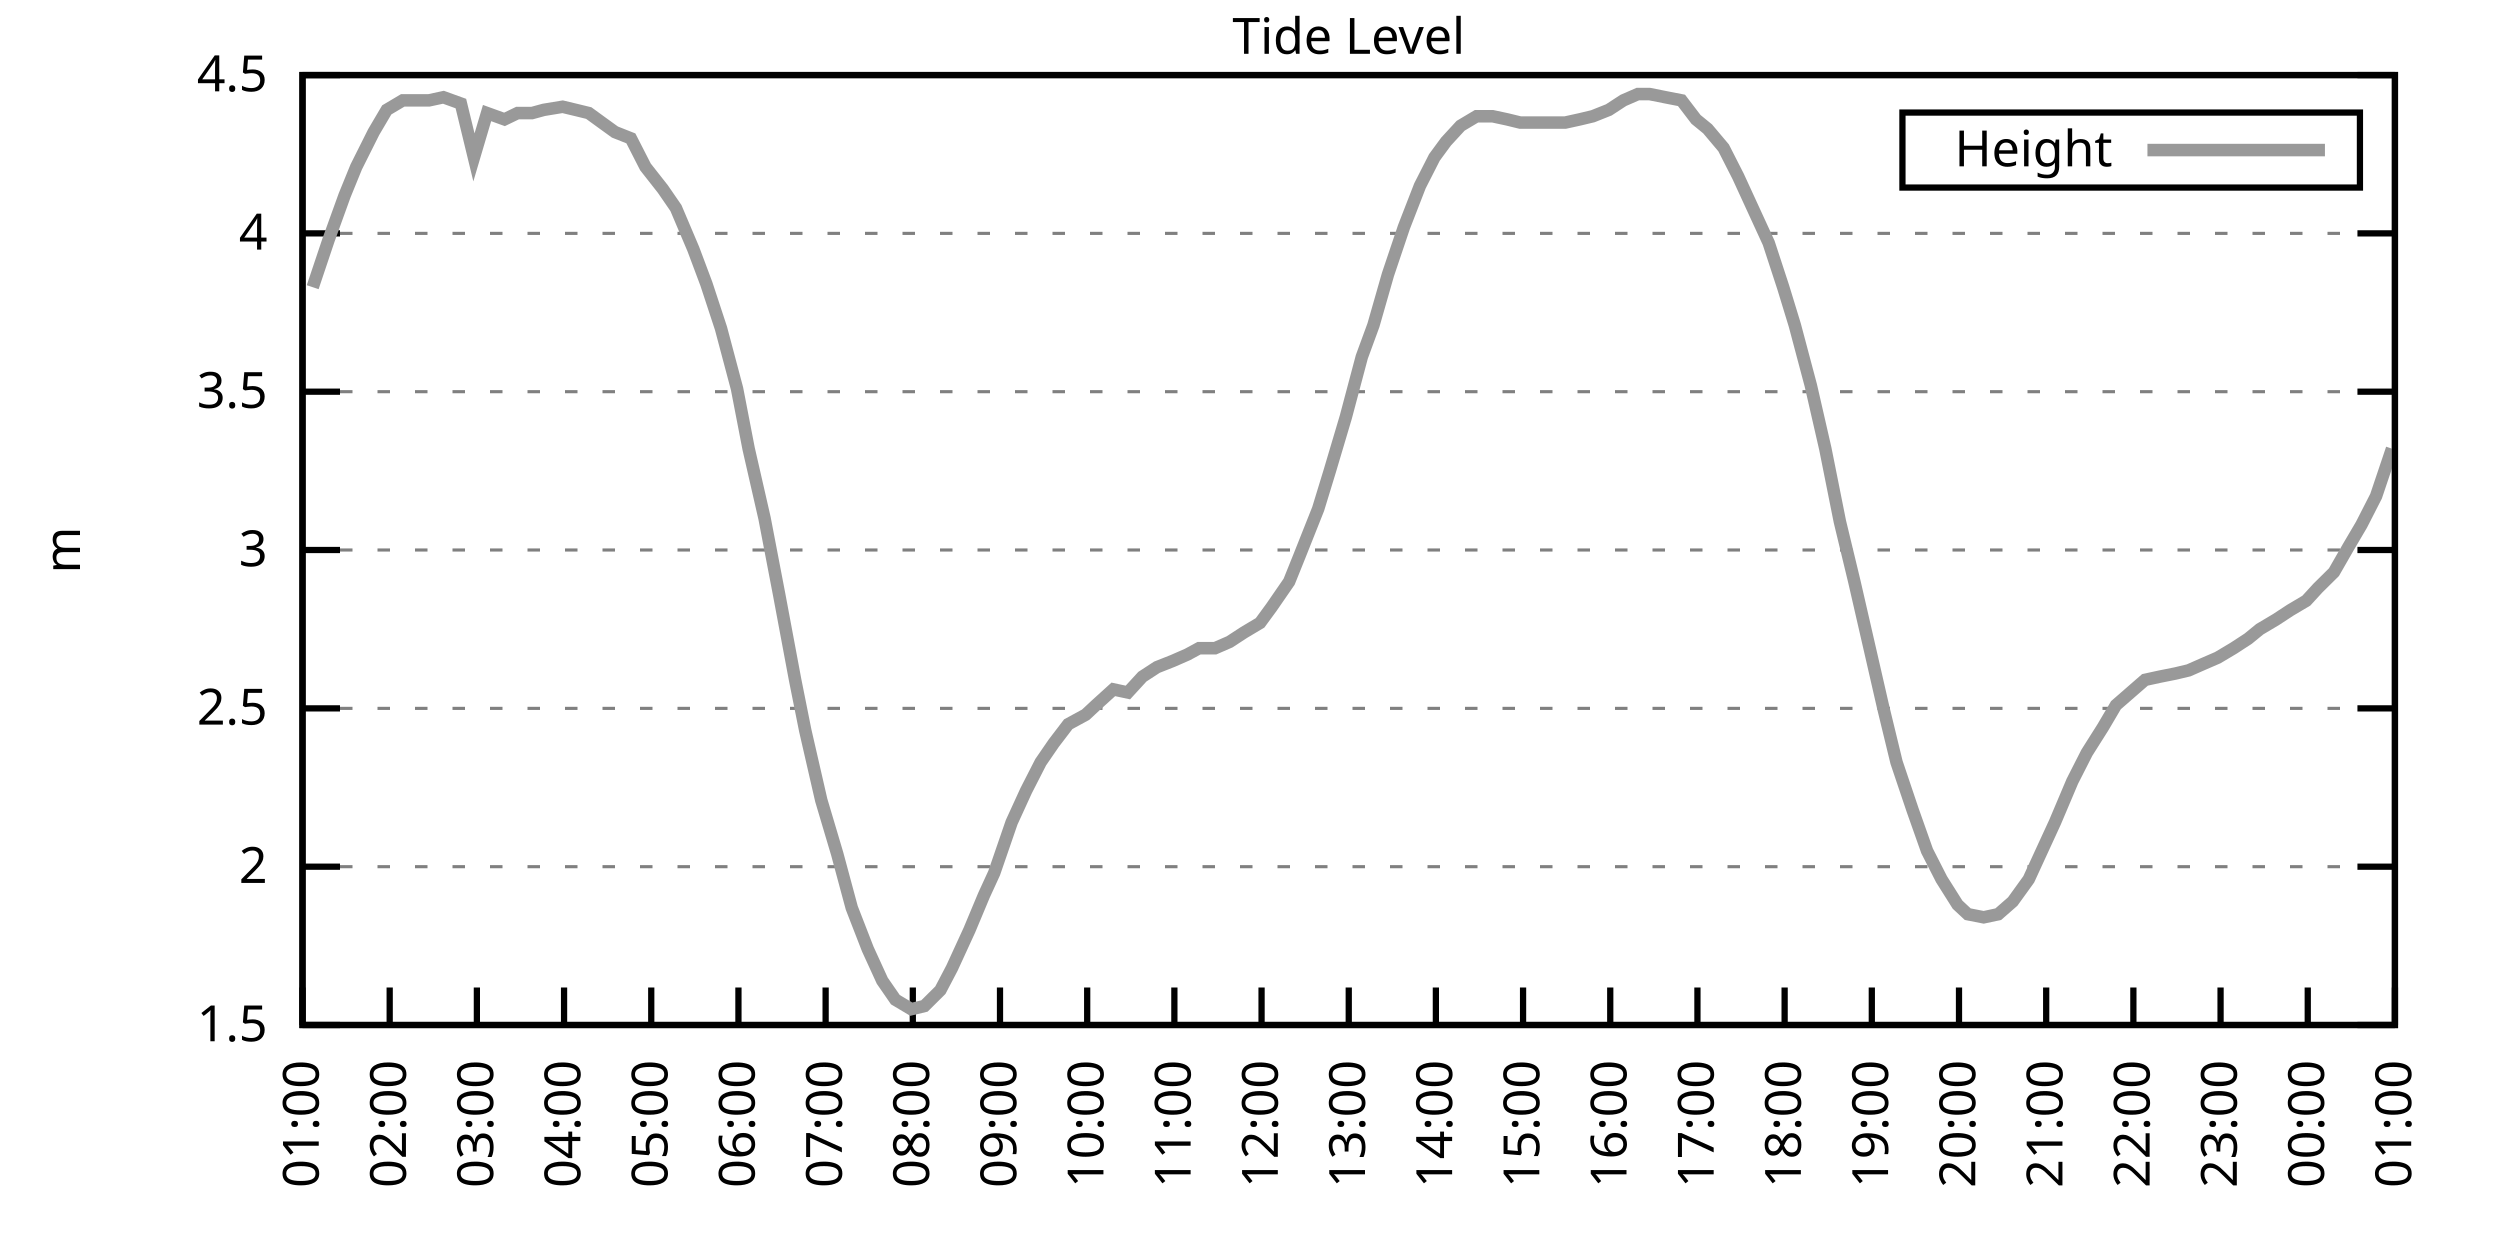
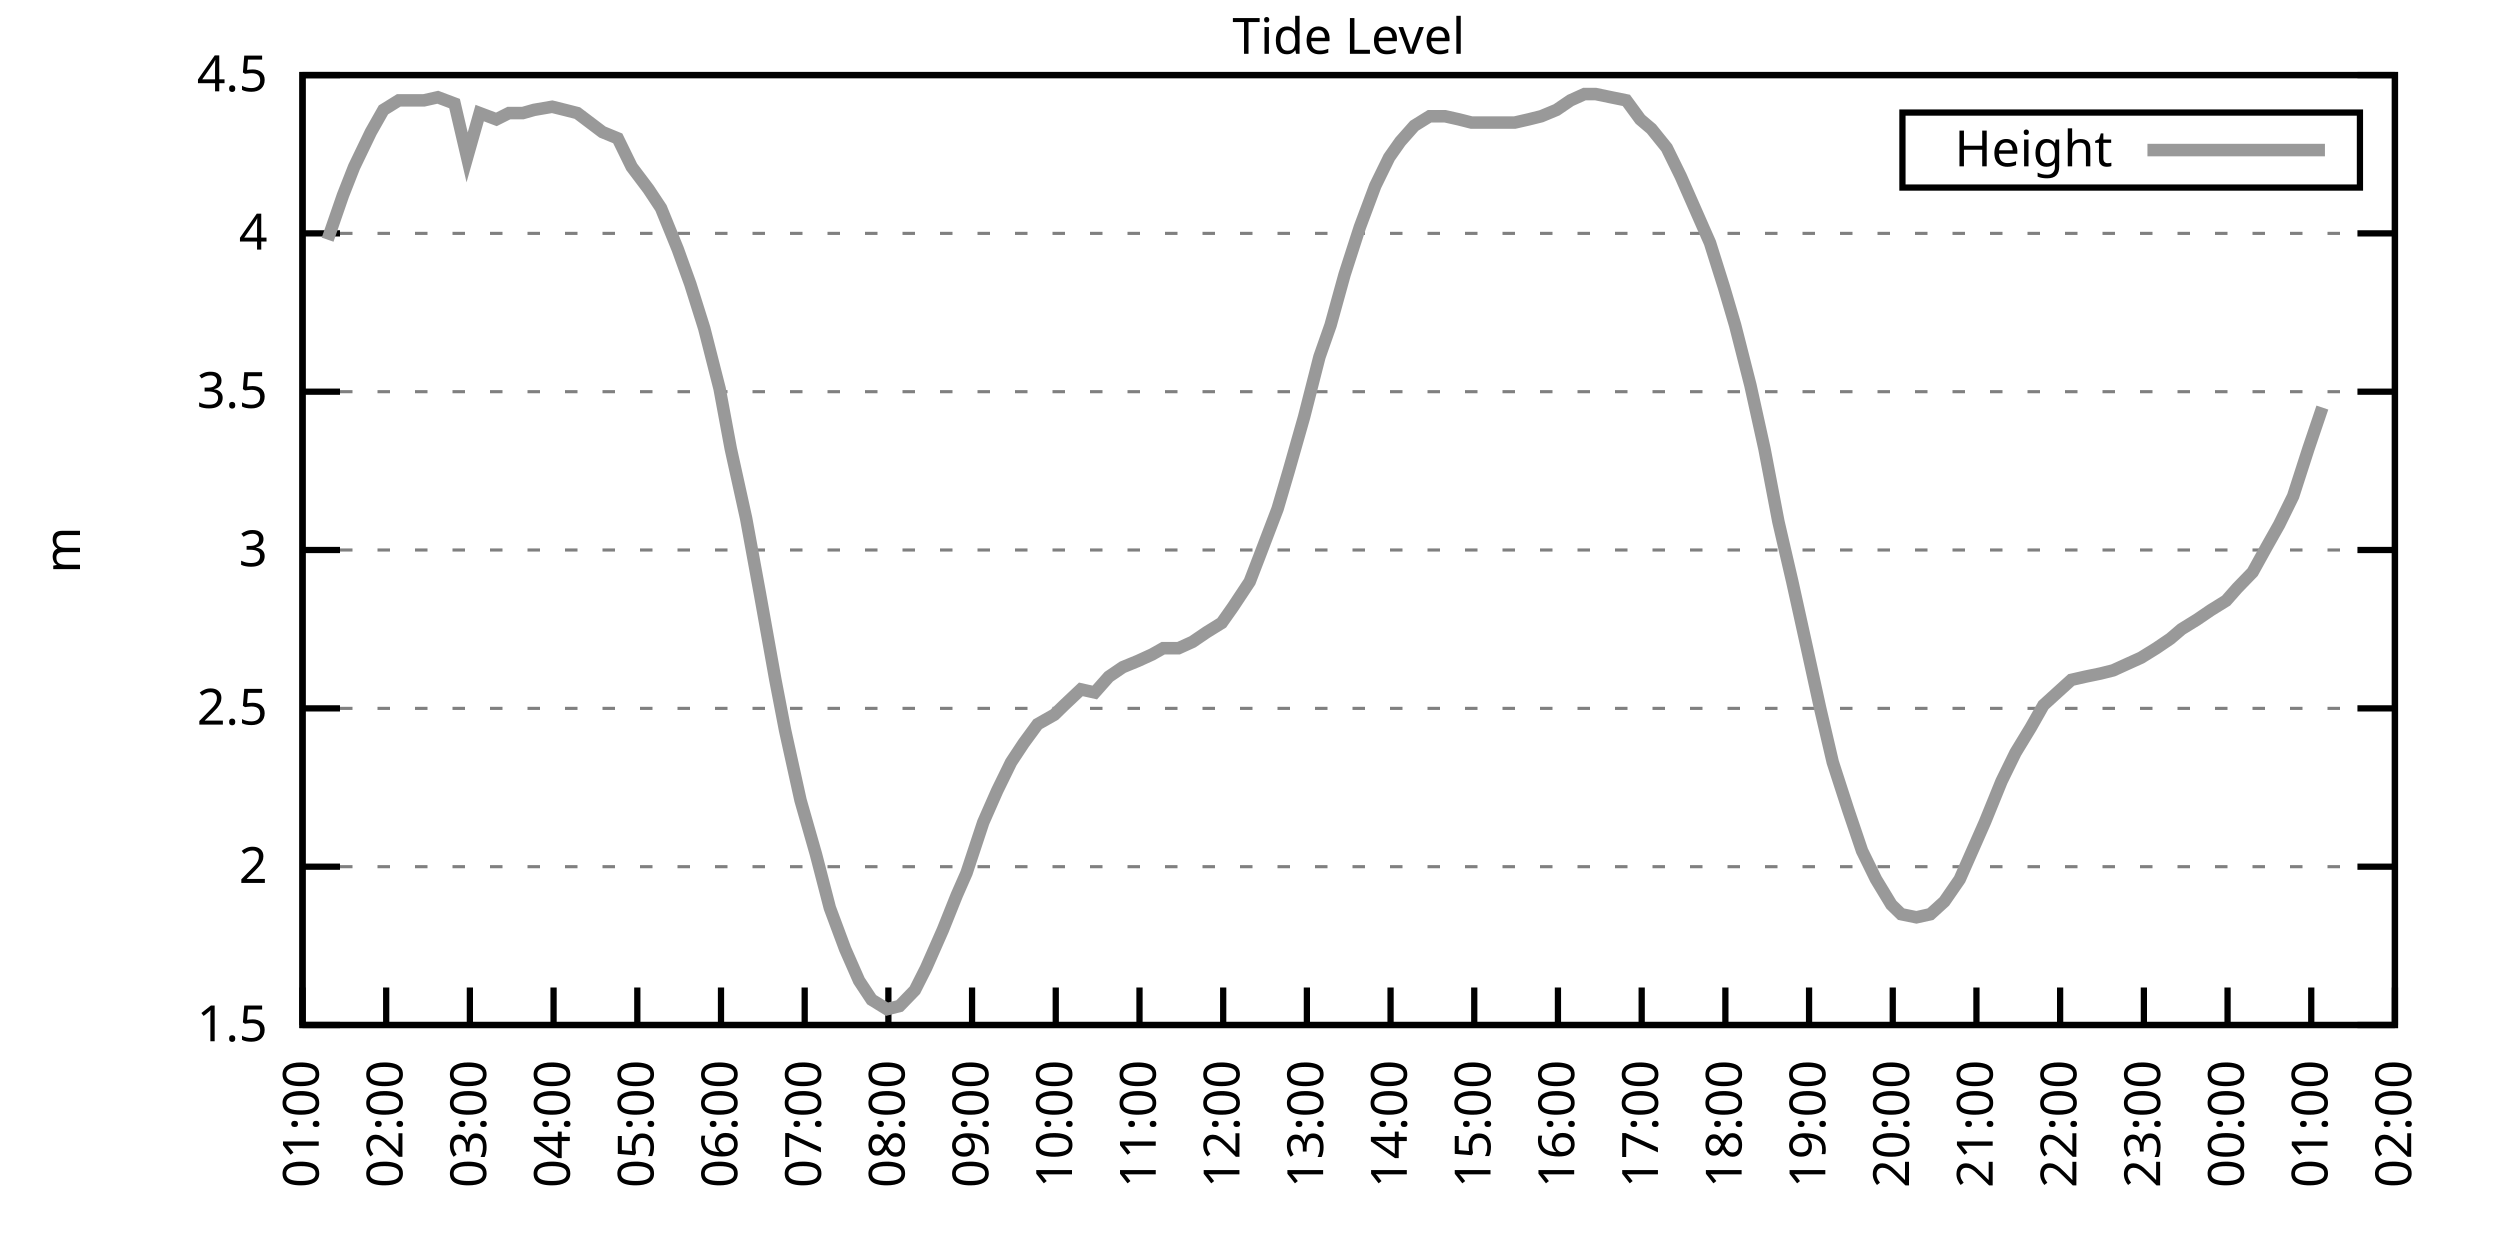
<svg xmlns="http://www.w3.org/2000/svg" xmlns:xlink="http://www.w3.org/1999/xlink" width="400" height="200" viewBox="0 0 400 200">
  <g id="gnuplot_canvas">
    <rect x="0" y="0" width="400" height="200" fill="none" />
    <defs>
      <circle id="gpDot" r="0.5" stroke-width="0.5" stroke="currentColor" />
      <path id="gpPt0" stroke-width="0.333" stroke="currentColor" d="M-1,0 h2 M0,-1 v2" />
      <path id="gpPt1" stroke-width="0.333" stroke="currentColor" d="M-1,-1 L1,1 M1,-1 L-1,1" />
      <path id="gpPt2" stroke-width="0.333" stroke="currentColor" d="M-1,0 L1,0 M0,-1 L0,1 M-1,-1 L1,1 M-1,1 L1,-1" />
      <rect id="gpPt3" stroke-width="0.333" stroke="currentColor" x="-1" y="-1" width="2" height="2" />
      <rect id="gpPt4" stroke-width="0.333" stroke="currentColor" fill="currentColor" x="-1" y="-1" width="2" height="2" />
      <circle id="gpPt5" stroke-width="0.333" stroke="currentColor" cx="0" cy="0" r="1" />
      <use xlink:href="#gpPt5" id="gpPt6" fill="currentColor" stroke="none" />
      <path id="gpPt7" stroke-width="0.333" stroke="currentColor" d="M0,-1.33 L-1.33,0.67 L1.33,0.67 z" />
      <use xlink:href="#gpPt7" id="gpPt8" fill="currentColor" stroke="none" />
      <use xlink:href="#gpPt7" id="gpPt9" stroke="currentColor" transform="rotate(180)" />
      <use xlink:href="#gpPt9" id="gpPt10" fill="currentColor" stroke="none" />
      <use xlink:href="#gpPt3" id="gpPt11" stroke="currentColor" transform="rotate(45)" />
      <use xlink:href="#gpPt11" id="gpPt12" fill="currentColor" stroke="none" />
      <path id="gpPt13" stroke-width="0.333" stroke="currentColor" d="M0,1.330 L1.265,0.411 L0.782,-1.067 L-0.782,-1.076 L-1.265,0.411 z" />
      <use xlink:href="#gpPt13" id="gpPt14" fill="currentColor" stroke="none" />
      <filter id="textbox" filterUnits="objectBoundingBox" x="0" y="0" height="1" width="1">
        <feFlood flood-color="white" flood-opacity="1" result="bgnd" />
        <feComposite in="SourceGraphic" in2="bgnd" operator="atop" />
      </filter>
      <filter id="greybox" filterUnits="objectBoundingBox" x="0" y="0" height="1" width="1">
        <feFlood flood-color="lightgrey" flood-opacity="1" result="grey" />
        <feComposite in="SourceGraphic" in2="grey" operator="atop" />
      </filter>
    </defs>
    <g fill="none" color="white" stroke="currentColor" stroke-width="1.00" stroke-linecap="butt" stroke-linejoin="miter">
</g>
    <g fill="none" color="black" stroke="currentColor" stroke-width="1.00" stroke-linecap="butt" stroke-linejoin="miter">
      <g stroke="none" shape-rendering="crispEdges">
        <polygon fill="rgb(255, 255, 255)" points="48.40,164.00 383.18,164.00 383.18,12.02 48.40,12.02 " />
      </g>
    </g>
    <g fill="none" color="black" stroke="currentColor" stroke-width="1.00" stroke-linecap="butt" stroke-linejoin="miter">
</g>
    <g fill="none" color="black" stroke="black" stroke-width="0.50" stroke-linecap="butt" stroke-linejoin="miter">
</g>
    <g fill="none" color="gray" stroke="currentColor" stroke-width="0.50" stroke-linecap="butt" stroke-linejoin="miter">
      <path stroke="gray" stroke-dasharray="2,4" class="gridline" d="M48.40,164.00 L383.19,164.00  " />
    </g>
    <g fill="none" color="gray" stroke="gray" stroke-width="1.00" stroke-linecap="butt" stroke-linejoin="miter">
</g>
    <g fill="none" color="black" stroke="currentColor" stroke-width="1.00" stroke-linecap="butt" stroke-linejoin="miter">
      <path stroke="black" d="M48.40,164.00 L54.40,164.00 M383.19,164.00 L377.19,164.00  " />
      <g transform="translate(42.80,166.60)" stroke="none" fill="black" font-family="Sans" font-size="8.00" text-anchor="end">
        <text>
          <tspan font-family="Sans"> 1.5</tspan>
        </text>
      </g>
    </g>
    <g fill="none" color="black" stroke="currentColor" stroke-width="1.00" stroke-linecap="butt" stroke-linejoin="miter">
</g>
    <g fill="none" color="black" stroke="black" stroke-width="0.50" stroke-linecap="butt" stroke-linejoin="miter">
</g>
    <g fill="none" color="gray" stroke="currentColor" stroke-width="0.50" stroke-linecap="butt" stroke-linejoin="miter">
      <path stroke="gray" stroke-dasharray="2,4" class="gridline" d="M48.40,138.67 L383.19,138.67  " />
    </g>
    <g fill="none" color="gray" stroke="gray" stroke-width="1.00" stroke-linecap="butt" stroke-linejoin="miter">
</g>
    <g fill="none" color="black" stroke="currentColor" stroke-width="1.00" stroke-linecap="butt" stroke-linejoin="miter">
      <path stroke="black" d="M48.40,138.67 L54.40,138.67 M383.19,138.67 L377.19,138.67  " />
      <g transform="translate(42.80,141.27)" stroke="none" fill="black" font-family="Sans" font-size="8.00" text-anchor="end">
        <text>
          <tspan font-family="Sans"> 2</tspan>
        </text>
      </g>
    </g>
    <g fill="none" color="black" stroke="currentColor" stroke-width="1.00" stroke-linecap="butt" stroke-linejoin="miter">
</g>
    <g fill="none" color="black" stroke="black" stroke-width="0.50" stroke-linecap="butt" stroke-linejoin="miter">
</g>
    <g fill="none" color="gray" stroke="currentColor" stroke-width="0.50" stroke-linecap="butt" stroke-linejoin="miter">
      <path stroke="gray" stroke-dasharray="2,4" class="gridline" d="M48.40,113.34 L383.19,113.34  " />
    </g>
    <g fill="none" color="gray" stroke="gray" stroke-width="1.00" stroke-linecap="butt" stroke-linejoin="miter">
</g>
    <g fill="none" color="black" stroke="currentColor" stroke-width="1.00" stroke-linecap="butt" stroke-linejoin="miter">
      <path stroke="black" d="M48.40,113.34 L54.40,113.34 M383.19,113.34 L377.19,113.34  " />
      <g transform="translate(42.80,115.94)" stroke="none" fill="black" font-family="Sans" font-size="8.00" text-anchor="end">
        <text>
          <tspan font-family="Sans"> 2.5</tspan>
        </text>
      </g>
    </g>
    <g fill="none" color="black" stroke="currentColor" stroke-width="1.00" stroke-linecap="butt" stroke-linejoin="miter">
</g>
    <g fill="none" color="black" stroke="black" stroke-width="0.50" stroke-linecap="butt" stroke-linejoin="miter">
</g>
    <g fill="none" color="gray" stroke="currentColor" stroke-width="0.50" stroke-linecap="butt" stroke-linejoin="miter">
      <path stroke="gray" stroke-dasharray="2,4" class="gridline" d="M48.40,88.00 L383.19,88.00  " />
    </g>
    <g fill="none" color="gray" stroke="gray" stroke-width="1.00" stroke-linecap="butt" stroke-linejoin="miter">
</g>
    <g fill="none" color="black" stroke="currentColor" stroke-width="1.00" stroke-linecap="butt" stroke-linejoin="miter">
      <path stroke="black" d="M48.40,88.00 L54.40,88.00 M383.19,88.00 L377.19,88.00  " />
      <g transform="translate(42.80,90.60)" stroke="none" fill="black" font-family="Sans" font-size="8.00" text-anchor="end">
        <text>
          <tspan font-family="Sans"> 3</tspan>
        </text>
      </g>
    </g>
    <g fill="none" color="black" stroke="currentColor" stroke-width="1.00" stroke-linecap="butt" stroke-linejoin="miter">
</g>
    <g fill="none" color="black" stroke="black" stroke-width="0.50" stroke-linecap="butt" stroke-linejoin="miter">
</g>
    <g fill="none" color="gray" stroke="currentColor" stroke-width="0.50" stroke-linecap="butt" stroke-linejoin="miter">
      <path stroke="gray" stroke-dasharray="2,4" class="gridline" d="M48.40,62.67 L383.19,62.67  " />
    </g>
    <g fill="none" color="gray" stroke="gray" stroke-width="1.00" stroke-linecap="butt" stroke-linejoin="miter">
</g>
    <g fill="none" color="black" stroke="currentColor" stroke-width="1.00" stroke-linecap="butt" stroke-linejoin="miter">
      <path stroke="black" d="M48.40,62.67 L54.40,62.67 M383.19,62.67 L377.19,62.67  " />
      <g transform="translate(42.80,65.27)" stroke="none" fill="black" font-family="Sans" font-size="8.00" text-anchor="end">
        <text>
          <tspan font-family="Sans"> 3.5</tspan>
        </text>
      </g>
    </g>
    <g fill="none" color="black" stroke="currentColor" stroke-width="1.00" stroke-linecap="butt" stroke-linejoin="miter">
</g>
    <g fill="none" color="black" stroke="black" stroke-width="0.50" stroke-linecap="butt" stroke-linejoin="miter">
</g>
    <g fill="none" color="gray" stroke="currentColor" stroke-width="0.50" stroke-linecap="butt" stroke-linejoin="miter">
      <path stroke="gray" stroke-dasharray="2,4" class="gridline" d="M48.40,37.34 L383.19,37.34  " />
    </g>
    <g fill="none" color="gray" stroke="gray" stroke-width="1.00" stroke-linecap="butt" stroke-linejoin="miter">
</g>
    <g fill="none" color="black" stroke="currentColor" stroke-width="1.00" stroke-linecap="butt" stroke-linejoin="miter">
      <path stroke="black" d="M48.40,37.34 L54.40,37.34 M383.19,37.34 L377.19,37.34  " />
      <g transform="translate(42.80,39.94)" stroke="none" fill="black" font-family="Sans" font-size="8.00" text-anchor="end">
        <text>
          <tspan font-family="Sans"> 4</tspan>
        </text>
      </g>
    </g>
    <g fill="none" color="black" stroke="currentColor" stroke-width="1.00" stroke-linecap="butt" stroke-linejoin="miter">
</g>
    <g fill="none" color="black" stroke="black" stroke-width="0.50" stroke-linecap="butt" stroke-linejoin="miter">
</g>
    <g fill="none" color="gray" stroke="currentColor" stroke-width="0.50" stroke-linecap="butt" stroke-linejoin="miter">
      <path stroke="gray" stroke-dasharray="2,4" class="gridline" d="M48.40,12.01 L383.19,12.01  " />
    </g>
    <g fill="none" color="gray" stroke="gray" stroke-width="1.00" stroke-linecap="butt" stroke-linejoin="miter">
</g>
    <g fill="none" color="black" stroke="currentColor" stroke-width="1.00" stroke-linecap="butt" stroke-linejoin="miter">
      <path stroke="black" d="M48.40,12.01 L54.40,12.01 M383.19,12.01 L377.19,12.01  " />
      <g transform="translate(42.80,14.61)" stroke="none" fill="black" font-family="Sans" font-size="8.00" text-anchor="end">
        <text>
          <tspan font-family="Sans"> 4.5</tspan>
        </text>
      </g>
    </g>
    <g fill="none" color="black" stroke="currentColor" stroke-width="1.00" stroke-linecap="butt" stroke-linejoin="miter">
      <path stroke="black" d="M48.40,164.00 L48.40,158.00  " />
      <g transform="translate(51.00,169.60) rotate(270.00)" stroke="none" fill="black" font-family="Sans" font-size="8.00" text-anchor="end">
        <text>
          <tspan font-family="Sans">01:00</tspan>
        </text>
      </g>
    </g>
    <g fill="none" color="black" stroke="currentColor" stroke-width="1.00" stroke-linecap="butt" stroke-linejoin="miter">
-       <path stroke="black" d="M62.35,164.00 L62.35,158.00  " />
-       <g transform="translate(64.95,169.60) rotate(270.00)" stroke="none" fill="black" font-family="Sans" font-size="8.00" text-anchor="end">
+       <path stroke="black" d="M61.79,164.00 L61.79,158.00  " />
+       <g transform="translate(64.39,169.60) rotate(270.00)" stroke="none" fill="black" font-family="Sans" font-size="8.00" text-anchor="end">
        <text>
          <tspan font-family="Sans">02:00</tspan>
        </text>
      </g>
    </g>
    <g fill="none" color="black" stroke="currentColor" stroke-width="1.00" stroke-linecap="butt" stroke-linejoin="miter">
-       <path stroke="black" d="M76.30,164.00 L76.30,158.00  " />
-       <g transform="translate(78.90,169.60) rotate(270.00)" stroke="none" fill="black" font-family="Sans" font-size="8.00" text-anchor="end">
+       <path stroke="black" d="M75.18,164.00 L75.18,158.00  " />
+       <g transform="translate(77.78,169.60) rotate(270.00)" stroke="none" fill="black" font-family="Sans" font-size="8.00" text-anchor="end">
        <text>
          <tspan font-family="Sans">03:00</tspan>
        </text>
      </g>
    </g>
    <g fill="none" color="black" stroke="currentColor" stroke-width="1.00" stroke-linecap="butt" stroke-linejoin="miter">
-       <path stroke="black" d="M90.25,164.00 L90.25,158.00  " />
-       <g transform="translate(92.85,169.60) rotate(270.00)" stroke="none" fill="black" font-family="Sans" font-size="8.00" text-anchor="end">
+       <path stroke="black" d="M88.57,164.00 L88.57,158.00  " />
+       <g transform="translate(91.17,169.60) rotate(270.00)" stroke="none" fill="black" font-family="Sans" font-size="8.00" text-anchor="end">
        <text>
          <tspan font-family="Sans">04:00</tspan>
        </text>
      </g>
    </g>
    <g fill="none" color="black" stroke="currentColor" stroke-width="1.00" stroke-linecap="butt" stroke-linejoin="miter">
-       <path stroke="black" d="M104.20,164.00 L104.20,158.00  " />
-       <g transform="translate(106.80,169.60) rotate(270.00)" stroke="none" fill="black" font-family="Sans" font-size="8.00" text-anchor="end">
+       <path stroke="black" d="M101.97,164.00 L101.97,158.00  " />
+       <g transform="translate(104.57,169.60) rotate(270.00)" stroke="none" fill="black" font-family="Sans" font-size="8.00" text-anchor="end">
        <text>
          <tspan font-family="Sans">05:00</tspan>
        </text>
      </g>
    </g>
    <g fill="none" color="black" stroke="currentColor" stroke-width="1.00" stroke-linecap="butt" stroke-linejoin="miter">
-       <path stroke="black" d="M118.15,164.00 L118.15,158.00  " />
-       <g transform="translate(120.75,169.60) rotate(270.00)" stroke="none" fill="black" font-family="Sans" font-size="8.00" text-anchor="end">
+       <path stroke="black" d="M115.36,164.00 L115.36,158.00  " />
+       <g transform="translate(117.96,169.60) rotate(270.00)" stroke="none" fill="black" font-family="Sans" font-size="8.00" text-anchor="end">
        <text>
          <tspan font-family="Sans">06:00</tspan>
        </text>
      </g>
    </g>
    <g fill="none" color="black" stroke="currentColor" stroke-width="1.00" stroke-linecap="butt" stroke-linejoin="miter">
-       <path stroke="black" d="M132.10,164.00 L132.10,158.00  " />
-       <g transform="translate(134.70,169.60) rotate(270.00)" stroke="none" fill="black" font-family="Sans" font-size="8.00" text-anchor="end">
+       <path stroke="black" d="M128.75,164.00 L128.75,158.00  " />
+       <g transform="translate(131.35,169.60) rotate(270.00)" stroke="none" fill="black" font-family="Sans" font-size="8.00" text-anchor="end">
        <text>
          <tspan font-family="Sans">07:00</tspan>
        </text>
      </g>
    </g>
    <g fill="none" color="black" stroke="currentColor" stroke-width="1.00" stroke-linecap="butt" stroke-linejoin="miter">
-       <path stroke="black" d="M146.05,164.00 L146.05,158.00  " />
-       <g transform="translate(148.65,169.60) rotate(270.00)" stroke="none" fill="black" font-family="Sans" font-size="8.00" text-anchor="end">
+       <path stroke="black" d="M142.14,164.00 L142.14,158.00  " />
+       <g transform="translate(144.74,169.60) rotate(270.00)" stroke="none" fill="black" font-family="Sans" font-size="8.00" text-anchor="end">
        <text>
          <tspan font-family="Sans">08:00</tspan>
        </text>
      </g>
    </g>
    <g fill="none" color="black" stroke="currentColor" stroke-width="1.00" stroke-linecap="butt" stroke-linejoin="miter">
-       <path stroke="black" d="M160.00,164.00 L160.00,158.00  " />
-       <g transform="translate(162.60,169.60) rotate(270.00)" stroke="none" fill="black" font-family="Sans" font-size="8.00" text-anchor="end">
+       <path stroke="black" d="M155.53,164.00 L155.53,158.00  " />
+       <g transform="translate(158.13,169.60) rotate(270.00)" stroke="none" fill="black" font-family="Sans" font-size="8.00" text-anchor="end">
        <text>
          <tspan font-family="Sans">09:00</tspan>
        </text>
      </g>
    </g>
    <g fill="none" color="black" stroke="currentColor" stroke-width="1.00" stroke-linecap="butt" stroke-linejoin="miter">
-       <path stroke="black" d="M173.95,164.00 L173.95,158.00  " />
-       <g transform="translate(176.55,169.60) rotate(270.00)" stroke="none" fill="black" font-family="Sans" font-size="8.00" text-anchor="end">
+       <path stroke="black" d="M168.92,164.00 L168.92,158.00  " />
+       <g transform="translate(171.52,169.60) rotate(270.00)" stroke="none" fill="black" font-family="Sans" font-size="8.00" text-anchor="end">
        <text>
          <tspan font-family="Sans">10:00</tspan>
        </text>
      </g>
    </g>
    <g fill="none" color="black" stroke="currentColor" stroke-width="1.00" stroke-linecap="butt" stroke-linejoin="miter">
-       <path stroke="black" d="M187.90,164.00 L187.90,158.00  " />
-       <g transform="translate(190.50,169.60) rotate(270.00)" stroke="none" fill="black" font-family="Sans" font-size="8.00" text-anchor="end">
+       <path stroke="black" d="M182.32,164.00 L182.32,158.00  " />
+       <g transform="translate(184.92,169.60) rotate(270.00)" stroke="none" fill="black" font-family="Sans" font-size="8.00" text-anchor="end">
        <text>
          <tspan font-family="Sans">11:00</tspan>
        </text>
      </g>
    </g>
    <g fill="none" color="black" stroke="currentColor" stroke-width="1.00" stroke-linecap="butt" stroke-linejoin="miter">
-       <path stroke="black" d="M201.85,164.00 L201.85,158.00  " />
-       <g transform="translate(204.45,169.60) rotate(270.00)" stroke="none" fill="black" font-family="Sans" font-size="8.00" text-anchor="end">
+       <path stroke="black" d="M195.71,164.00 L195.71,158.00  " />
+       <g transform="translate(198.31,169.60) rotate(270.00)" stroke="none" fill="black" font-family="Sans" font-size="8.00" text-anchor="end">
        <text>
          <tspan font-family="Sans">12:00</tspan>
        </text>
      </g>
    </g>
    <g fill="none" color="black" stroke="currentColor" stroke-width="1.00" stroke-linecap="butt" stroke-linejoin="miter">
-       <path stroke="black" d="M215.80,164.00 L215.80,158.00  " />
-       <g transform="translate(218.40,169.60) rotate(270.00)" stroke="none" fill="black" font-family="Sans" font-size="8.00" text-anchor="end">
+       <path stroke="black" d="M209.10,164.00 L209.10,158.00  " />
+       <g transform="translate(211.70,169.60) rotate(270.00)" stroke="none" fill="black" font-family="Sans" font-size="8.00" text-anchor="end">
        <text>
          <tspan font-family="Sans">13:00</tspan>
        </text>
      </g>
    </g>
    <g fill="none" color="black" stroke="currentColor" stroke-width="1.00" stroke-linecap="butt" stroke-linejoin="miter">
-       <path stroke="black" d="M229.74,164.00 L229.74,158.00  " />
-       <g transform="translate(232.34,169.60) rotate(270.00)" stroke="none" fill="black" font-family="Sans" font-size="8.00" text-anchor="end">
+       <path stroke="black" d="M222.49,164.00 L222.49,158.00  " />
+       <g transform="translate(225.09,169.60) rotate(270.00)" stroke="none" fill="black" font-family="Sans" font-size="8.00" text-anchor="end">
        <text>
          <tspan font-family="Sans">14:00</tspan>
        </text>
      </g>
    </g>
    <g fill="none" color="black" stroke="currentColor" stroke-width="1.00" stroke-linecap="butt" stroke-linejoin="miter">
-       <path stroke="black" d="M243.69,164.00 L243.69,158.00  " />
-       <g transform="translate(246.29,169.60) rotate(270.00)" stroke="none" fill="black" font-family="Sans" font-size="8.00" text-anchor="end">
+       <path stroke="black" d="M235.88,164.00 L235.88,158.00  " />
+       <g transform="translate(238.48,169.60) rotate(270.00)" stroke="none" fill="black" font-family="Sans" font-size="8.00" text-anchor="end">
        <text>
          <tspan font-family="Sans">15:00</tspan>
        </text>
      </g>
    </g>
    <g fill="none" color="black" stroke="currentColor" stroke-width="1.00" stroke-linecap="butt" stroke-linejoin="miter">
-       <path stroke="black" d="M257.64,164.00 L257.64,158.00  " />
-       <g transform="translate(260.24,169.60) rotate(270.00)" stroke="none" fill="black" font-family="Sans" font-size="8.00" text-anchor="end">
+       <path stroke="black" d="M249.27,164.00 L249.27,158.00  " />
+       <g transform="translate(251.87,169.60) rotate(270.00)" stroke="none" fill="black" font-family="Sans" font-size="8.00" text-anchor="end">
        <text>
          <tspan font-family="Sans">16:00</tspan>
        </text>
      </g>
    </g>
    <g fill="none" color="black" stroke="currentColor" stroke-width="1.00" stroke-linecap="butt" stroke-linejoin="miter">
-       <path stroke="black" d="M271.59,164.00 L271.59,158.00  " />
-       <g transform="translate(274.19,169.60) rotate(270.00)" stroke="none" fill="black" font-family="Sans" font-size="8.00" text-anchor="end">
+       <path stroke="black" d="M262.67,164.00 L262.67,158.00  " />
+       <g transform="translate(265.27,169.60) rotate(270.00)" stroke="none" fill="black" font-family="Sans" font-size="8.00" text-anchor="end">
        <text>
          <tspan font-family="Sans">17:00</tspan>
        </text>
      </g>
    </g>
    <g fill="none" color="black" stroke="currentColor" stroke-width="1.00" stroke-linecap="butt" stroke-linejoin="miter">
-       <path stroke="black" d="M285.54,164.00 L285.54,158.00  " />
-       <g transform="translate(288.14,169.60) rotate(270.00)" stroke="none" fill="black" font-family="Sans" font-size="8.00" text-anchor="end">
+       <path stroke="black" d="M276.06,164.00 L276.06,158.00  " />
+       <g transform="translate(278.66,169.60) rotate(270.00)" stroke="none" fill="black" font-family="Sans" font-size="8.00" text-anchor="end">
        <text>
          <tspan font-family="Sans">18:00</tspan>
        </text>
      </g>
    </g>
    <g fill="none" color="black" stroke="currentColor" stroke-width="1.00" stroke-linecap="butt" stroke-linejoin="miter">
-       <path stroke="black" d="M299.49,164.00 L299.49,158.00  " />
-       <g transform="translate(302.09,169.60) rotate(270.00)" stroke="none" fill="black" font-family="Sans" font-size="8.00" text-anchor="end">
+       <path stroke="black" d="M289.45,164.00 L289.45,158.00  " />
+       <g transform="translate(292.05,169.60) rotate(270.00)" stroke="none" fill="black" font-family="Sans" font-size="8.00" text-anchor="end">
        <text>
          <tspan font-family="Sans">19:00</tspan>
        </text>
      </g>
    </g>
    <g fill="none" color="black" stroke="currentColor" stroke-width="1.00" stroke-linecap="butt" stroke-linejoin="miter">
-       <path stroke="black" d="M313.44,164.00 L313.44,158.00  " />
-       <g transform="translate(316.04,169.60) rotate(270.00)" stroke="none" fill="black" font-family="Sans" font-size="8.00" text-anchor="end">
+       <path stroke="black" d="M302.84,164.00 L302.84,158.00  " />
+       <g transform="translate(305.44,169.60) rotate(270.00)" stroke="none" fill="black" font-family="Sans" font-size="8.00" text-anchor="end">
        <text>
          <tspan font-family="Sans">20:00</tspan>
        </text>
      </g>
    </g>
    <g fill="none" color="black" stroke="currentColor" stroke-width="1.00" stroke-linecap="butt" stroke-linejoin="miter">
-       <path stroke="black" d="M327.39,164.00 L327.39,158.00  " />
-       <g transform="translate(329.99,169.60) rotate(270.00)" stroke="none" fill="black" font-family="Sans" font-size="8.00" text-anchor="end">
+       <path stroke="black" d="M316.23,164.00 L316.23,158.00  " />
+       <g transform="translate(318.83,169.60) rotate(270.00)" stroke="none" fill="black" font-family="Sans" font-size="8.00" text-anchor="end">
        <text>
          <tspan font-family="Sans">21:00</tspan>
        </text>
      </g>
    </g>
    <g fill="none" color="black" stroke="currentColor" stroke-width="1.00" stroke-linecap="butt" stroke-linejoin="miter">
-       <path stroke="black" d="M341.34,164.00 L341.34,158.00  " />
-       <g transform="translate(343.94,169.60) rotate(270.00)" stroke="none" fill="black" font-family="Sans" font-size="8.00" text-anchor="end">
+       <path stroke="black" d="M329.62,164.00 L329.62,158.00  " />
+       <g transform="translate(332.22,169.60) rotate(270.00)" stroke="none" fill="black" font-family="Sans" font-size="8.00" text-anchor="end">
        <text>
          <tspan font-family="Sans">22:00</tspan>
        </text>
      </g>
    </g>
    <g fill="none" color="black" stroke="currentColor" stroke-width="1.00" stroke-linecap="butt" stroke-linejoin="miter">
-       <path stroke="black" d="M355.29,164.00 L355.29,158.00  " />
-       <g transform="translate(357.89,169.60) rotate(270.00)" stroke="none" fill="black" font-family="Sans" font-size="8.00" text-anchor="end">
+       <path stroke="black" d="M343.02,164.00 L343.02,158.00  " />
+       <g transform="translate(345.62,169.60) rotate(270.00)" stroke="none" fill="black" font-family="Sans" font-size="8.00" text-anchor="end">
        <text>
          <tspan font-family="Sans">23:00</tspan>
        </text>
      </g>
    </g>
    <g fill="none" color="black" stroke="currentColor" stroke-width="1.00" stroke-linecap="butt" stroke-linejoin="miter">
-       <path stroke="black" d="M369.24,164.00 L369.24,158.00  " />
-       <g transform="translate(371.84,169.60) rotate(270.00)" stroke="none" fill="black" font-family="Sans" font-size="8.00" text-anchor="end">
+       <path stroke="black" d="M356.41,164.00 L356.41,158.00  " />
+       <g transform="translate(359.01,169.60) rotate(270.00)" stroke="none" fill="black" font-family="Sans" font-size="8.00" text-anchor="end">
        <text>
          <tspan font-family="Sans">00:00</tspan>
+         </text>
+       </g>
+     </g>
+     <g fill="none" color="black" stroke="currentColor" stroke-width="1.00" stroke-linecap="butt" stroke-linejoin="miter">
+       <path stroke="black" d="M369.80,164.00 L369.80,158.00  " />
+       <g transform="translate(372.40,169.60) rotate(270.00)" stroke="none" fill="black" font-family="Sans" font-size="8.00" text-anchor="end">
+         <text>
+           <tspan font-family="Sans">01:00</tspan>
        </text>
      </g>
    </g>
    <g fill="none" color="black" stroke="currentColor" stroke-width="1.00" stroke-linecap="butt" stroke-linejoin="miter">
      <path stroke="black" d="M383.19,164.00 L383.19,158.00  " />
      <g transform="translate(385.79,169.60) rotate(270.00)" stroke="none" fill="black" font-family="Sans" font-size="8.00" text-anchor="end">
        <text>
-           <tspan font-family="Sans">01:00</tspan>
+           <tspan font-family="Sans">02:00</tspan>
        </text>
      </g>
    </g>
    <g fill="none" color="black" stroke="currentColor" stroke-width="1.00" stroke-linecap="butt" stroke-linejoin="miter">
</g>
    <g fill="none" color="black" stroke="currentColor" stroke-width="1.00" stroke-linecap="butt" stroke-linejoin="miter">
      <path stroke="black" d="M48.40,12.01 L48.40,164.00 L383.19,164.00 L383.19,12.01 L48.40,12.01 Z  " />
    </g>
    <g fill="none" color="black" stroke="currentColor" stroke-width="1.00" stroke-linecap="butt" stroke-linejoin="miter">
</g>
    <g fill="none" color="black" stroke="currentColor" stroke-width="1.00" stroke-linecap="butt" stroke-linejoin="miter">
      <path stroke="black" d="M304.39,30.01 L304.39,18.01 L377.59,18.01 L377.59,30.01 L304.39,30.01 Z  " />
    </g>
    <g id="Tide_level_plot_1">
      <g fill="none" color="white" stroke="black" stroke-width="2.00" stroke-linecap="butt" stroke-linejoin="miter">
</g>
      <g fill="none" color="black" stroke="currentColor" stroke-width="2.00" stroke-linecap="butt" stroke-linejoin="miter">
        <g transform="translate(337.99,26.61)" stroke="none" fill="black" font-family="Sans" font-size="8.00" text-anchor="end">
          <text>
            <tspan font-family="Sans">Height</tspan>
          </text>
        </g>
      </g>
      <g fill="none" color="black" stroke="currentColor" stroke-width="2.00" stroke-linecap="butt" stroke-linejoin="miter">
-         <path stroke="rgb(153, 153, 153)" d="M343.59,24.01 L371.99,24.01 M50.03,45.95 L52.58,38.35 L55.14,31.26 L57.00,26.70 L59.79,21.13 L61.88,17.58   L64.44,16.06 L66.53,16.06 L68.63,16.06 L70.95,15.56 L73.74,16.57 L75.83,25.18 L77.93,18.09 L80.72,19.10   L82.81,18.09 L85.13,18.09 L86.99,17.58 L90.02,17.08 L92.11,17.58 L94.20,18.09 L96.29,19.61 L98.39,21.13   L100.94,22.14 L103.27,26.70 L106.06,30.25 L108.15,33.29 L110.94,39.87 L113.03,45.45 L115.36,52.54 L117.92,62.17   L119.78,71.79 L122.33,82.94 L124.66,95.10 L127.22,108.78 L128.84,116.88 L131.40,128.03 L133.96,136.64 L136.28,145.25   L138.84,151.84 L141.16,156.91 L143.26,159.95 L145.81,161.47 L147.91,160.96 L150.46,158.43 L152.32,154.88 L155.11,148.80   L157.44,143.23 L159.07,139.68 L161.86,131.58 L164.18,126.51 L166.51,121.95 L168.60,118.91 L170.92,115.87 L173.71,114.35   L175.34,112.83 L178.13,110.30 L180.46,110.80 L182.78,108.27 L185.11,106.75 L187.66,105.74 L189.99,104.72 L191.85,103.71   L194.41,103.71 L196.73,102.70 L199.06,101.18 L201.61,99.66 L203.47,97.12 L206.26,93.07 L207.89,89.02 L210.91,81.42   L212.77,75.34 L215.33,66.73 L217.89,57.10 L219.75,52.03 L222.07,43.93 L224.63,36.33 L227.19,29.74 L229.51,25.18   L231.37,22.65 L233.70,20.12 L236.25,18.60 L238.81,18.60 L241.14,19.10 L243.23,19.61 L245.55,19.61 L247.88,19.61   L250.44,19.61 L252.76,19.10 L254.85,18.60 L257.41,17.58 L259.74,16.06 L262.06,15.05 L263.92,15.05 L266.48,15.56   L269.04,16.06 L271.36,19.10 L273.22,20.62 L275.78,23.66 L278.10,28.22 L280.43,33.29 L282.99,38.86 L285.31,45.95   L287.17,52.03 L289.73,61.66 L292.05,71.79 L294.38,83.45 L296.70,93.07 L299.26,104.22 L301.35,113.34 L303.44,121.95   L306.00,129.55 L308.33,136.14 L310.65,140.69 L313.21,144.75 L314.84,146.27 L317.39,146.77 L319.72,146.27 L322.04,144.24   L324.60,140.69 L327.16,135.12 L328.79,131.58 L331.58,124.99 L333.90,120.43 L336.46,116.38 L338.55,112.83 L340.88,110.80   L343.20,108.78 L345.53,108.27 L348.08,107.76 L350.18,107.26 L352.50,106.24 L354.83,105.23 L357.38,103.71 L359.71,102.19   L361.57,100.67 L364.13,99.15 L366.45,97.63 L369.01,96.11 L370.87,94.08 L373.43,91.55 L375.75,87.50 L377.84,83.95   L380.17,79.39 L382.73,71.79  " />
+         <path stroke="rgb(153, 153, 153)" d="M343.59,24.01 L371.99,24.01 M52.42,38.35 L54.87,31.26 L56.66,26.70 L59.34,21.13 L61.35,17.58 L63.80,16.06   L65.81,16.06 L67.82,16.06 L70.05,15.56 L72.73,16.57 L74.74,25.18 L76.75,18.09 L79.42,19.10 L81.43,18.09   L83.66,18.09 L85.45,17.58 L88.35,17.08 L90.36,17.58 L92.37,18.09 L94.38,19.61 L96.39,21.13 L98.84,22.14   L101.07,26.70 L103.75,30.25 L105.76,33.29 L108.44,39.87 L110.45,45.45 L112.68,52.54 L115.13,62.17 L116.92,71.79   L119.38,82.94 L121.61,95.10 L124.06,108.78 L125.62,116.88 L128.08,128.03 L130.54,136.64 L132.77,145.25 L135.22,151.84   L137.45,156.91 L139.46,159.95 L141.92,161.47 L143.93,160.96 L146.38,158.43 L148.17,154.88 L150.85,148.80 L153.08,143.23   L154.64,139.68 L157.32,131.58 L159.55,126.51 L161.78,121.95 L163.79,118.91 L166.02,115.87 L168.70,114.35 L170.26,112.83   L172.94,110.30 L175.17,110.80 L177.41,108.27 L179.64,106.75 L182.09,105.74 L184.32,104.72 L186.11,103.71 L188.57,103.71   L190.80,102.70 L193.03,101.18 L195.48,99.66 L197.27,97.12 L199.95,93.07 L201.51,89.02 L204.41,81.42 L206.20,75.34   L208.65,66.73 L211.11,57.10 L212.89,52.03 L215.13,43.93 L217.58,36.33 L220.04,29.74 L222.27,25.18 L224.05,22.65   L226.29,20.12 L228.74,18.60 L231.20,18.60 L233.43,19.10 L235.44,19.61 L237.67,19.61 L239.90,19.61 L242.36,19.61   L244.59,19.10 L246.60,18.60 L249.05,17.58 L251.28,16.06 L253.51,15.05 L255.30,15.05 L257.76,15.56 L260.21,16.06   L262.44,19.10 L264.23,20.62 L266.68,23.66 L268.92,28.22 L271.15,33.29 L273.60,38.86 L275.83,45.95 L277.62,52.03   L280.07,61.66 L282.31,71.79 L284.54,83.45 L286.77,93.07 L289.23,104.22 L291.23,113.34 L293.24,121.95 L295.70,129.55   L297.93,136.14 L300.16,140.69 L302.62,144.75 L304.18,146.27 L306.63,146.77 L308.87,146.27 L311.10,144.24 L313.55,140.69   L316.01,135.12 L317.57,131.58 L320.25,124.99 L322.48,120.43 L324.94,116.38 L326.95,112.83 L329.18,110.80 L331.41,108.78   L333.64,108.27 L336.10,107.76 L338.10,107.26 L340.34,106.24 L342.57,105.23 L345.02,103.71 L347.26,102.19 L349.04,100.67   L351.50,99.15 L353.73,97.63 L356.18,96.11 L357.97,94.08 L360.42,91.55 L362.66,87.50 L364.66,83.95 L366.90,79.39   L369.35,71.79 L371.58,65.21  " />
      </g>
    </g>
    <g fill="none" color="black" stroke="currentColor" stroke-width="2.00" stroke-linecap="butt" stroke-linejoin="miter">
</g>
    <g fill="none" color="black" stroke="black" stroke-width="1.00" stroke-linecap="butt" stroke-linejoin="miter">
</g>
    <g fill="none" color="black" stroke="currentColor" stroke-width="1.00" stroke-linecap="butt" stroke-linejoin="miter">
      <path stroke="black" d="M48.40,12.01 L48.40,164.00 L383.19,164.00 L383.19,12.01 L48.40,12.01 Z  " />
      <g transform="translate(12.80,88.01) rotate(270.00)" stroke="none" fill="black" font-family="Sans" font-size="8.00" text-anchor="middle">
        <text>
          <tspan font-family="Sans">m</tspan>
        </text>
      </g>
    </g>
    <g fill="none" color="black" stroke="currentColor" stroke-width="1.00" stroke-linecap="butt" stroke-linejoin="miter">
</g>
    <g fill="none" color="black" stroke="currentColor" stroke-width="1.00" stroke-linecap="butt" stroke-linejoin="miter">
      <g transform="translate(215.79,8.61)" stroke="none" fill="black" font-family="Sans" font-size="8.00" text-anchor="middle">
        <text>
          <tspan font-family="Sans">Tide Level</tspan>
        </text>
      </g>
    </g>
    <g fill="none" color="black" stroke="currentColor" stroke-width="1.00" stroke-linecap="butt" stroke-linejoin="miter">
</g>
  </g>
</svg>
